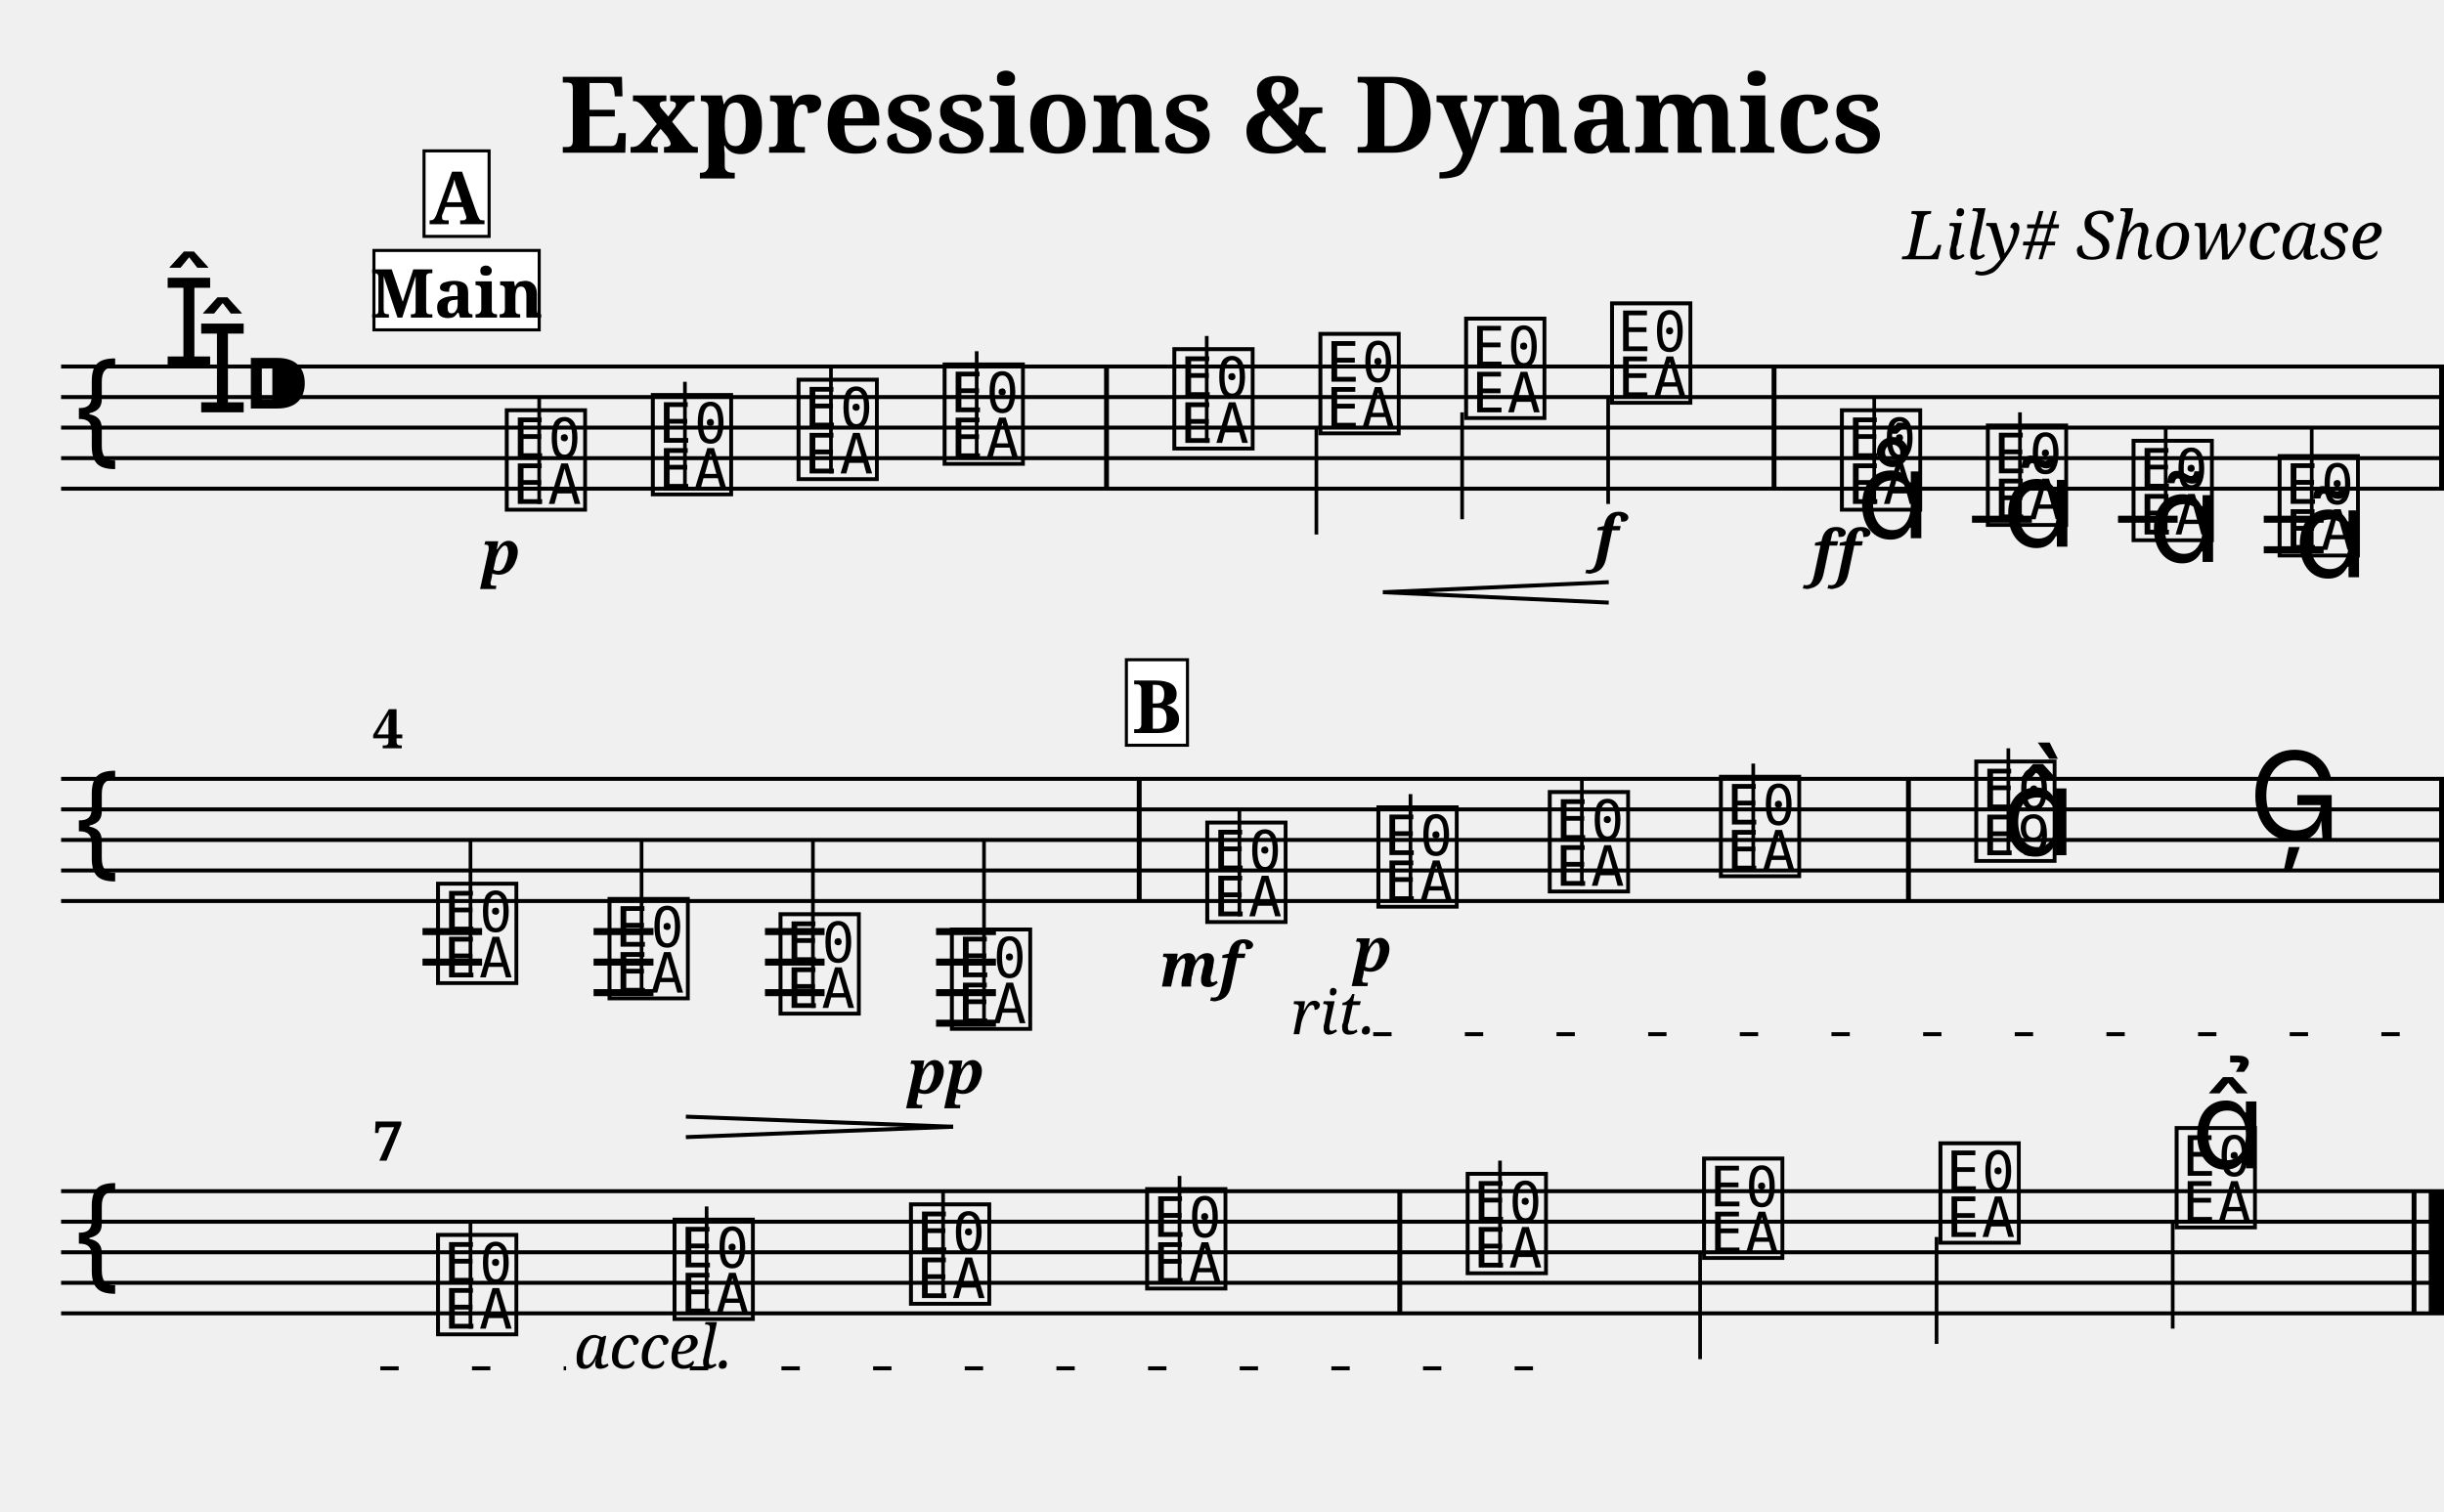
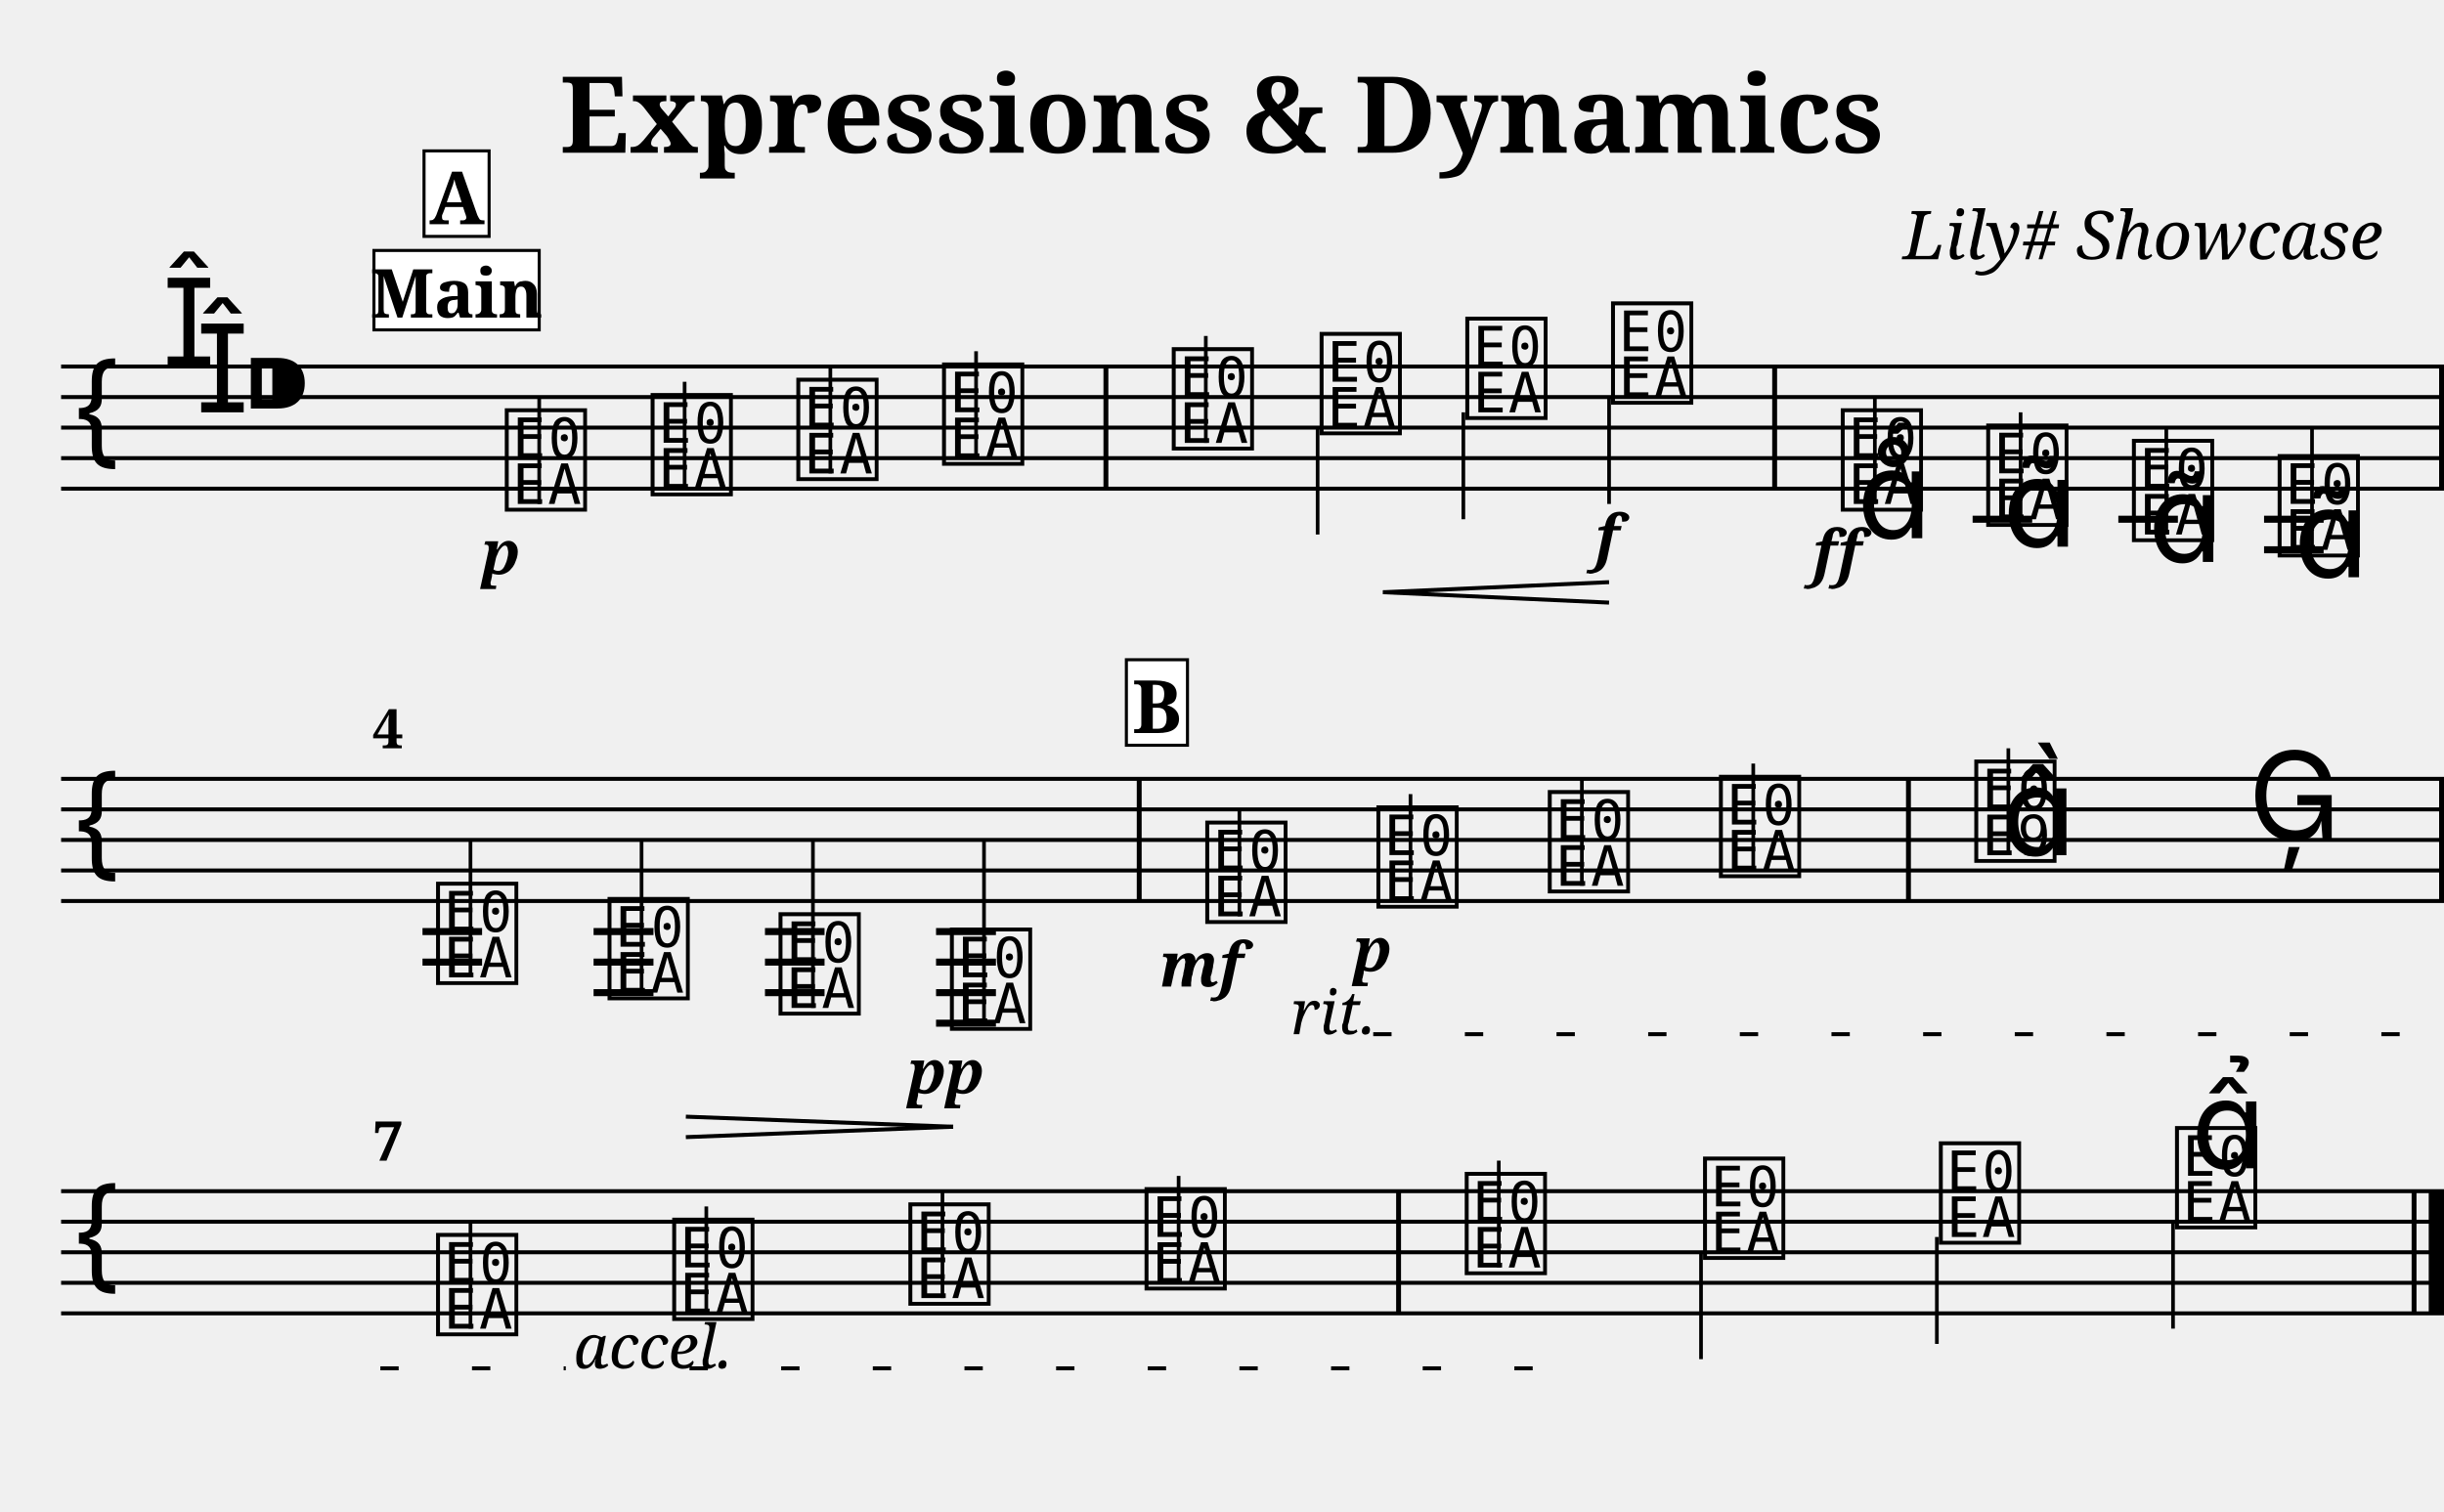
<svg xmlns="http://www.w3.org/2000/svg" width="800.0" height="495.0" viewBox="0 0 80.00 49.50">
  <style>
  @font-face { font-family: 'Emmentaler'; src: local('Emmentaler'); }
  .music { font-family: 'Emmentaler', serif; }
</style>
  <text x="40.00" y="5.00" font-size="3.49" font-family="serif" font-weight="bold" text-anchor="middle">Expressions &amp; Dynamics</text>
  <text x="78.00" y="8.49" font-size="2.20" font-family="serif" font-style="italic" text-anchor="end">Lily# Showcase</text>
  <g transform="translate(2.00,0.00) scale(1,1)">
    <line x1="0.00" y1="12.00" x2="78.00" y2="12.00" stroke="#000000" stroke-width="0.130" />
    <line x1="0.00" y1="13.00" x2="78.00" y2="13.00" stroke="#000000" stroke-width="0.130" />
    <line x1="0.00" y1="14.00" x2="78.00" y2="14.00" stroke="#000000" stroke-width="0.130" />
    <line x1="0.00" y1="15.00" x2="78.00" y2="15.00" stroke="#000000" stroke-width="0.130" />
    <line x1="0.00" y1="16.00" x2="78.00" y2="16.00" stroke="#000000" stroke-width="0.130" />
    <text class="music" x="0.30" y="15.00" font-size="4.00"></text>
    <text class="music" x="3.30" y="12.00" font-size="4.00"></text>
    <text class="music" x="4.40" y="13.50" font-size="4.00"></text>
    <text class="music" x="5.90" y="14.00" font-size="4.00"></text>
    <text class="music" x="14.40" y="16.50" font-size="4.00" data-pos="210"></text>
    <line x1="15.65" y1="16.50" x2="15.65" y2="13.00" stroke="#000000" stroke-width="0.120" />
-     <text class="music" x="19.18" y="16.00" font-size="4.00" data-pos="285"></text>
-     <line x1="20.42" y1="16.00" x2="20.42" y2="12.50" stroke="#000000" stroke-width="0.120" />
-     <text class="music" x="23.95" y="15.50" font-size="4.00" data-pos="287"></text>
-     <line x1="25.20" y1="15.50" x2="25.20" y2="12.00" stroke="#000000" stroke-width="0.120" />
-     <text class="music" x="28.73" y="15.00" font-size="4.00" data-pos="291"></text>
-     <line x1="29.97" y1="15.00" x2="29.97" y2="11.50" stroke="#000000" stroke-width="0.120" />
-     <text class="music" x="36.25" y="14.50" font-size="4.00" data-pos="295"></text>
-     <line x1="37.50" y1="14.50" x2="37.50" y2="11.00" stroke="#000000" stroke-width="0.120" />
-     <text class="music" x="41.03" y="14.00" font-size="4.00" data-pos="306"></text>
-     <line x1="41.09" y1="14.00" x2="41.09" y2="17.50" stroke="#000000" stroke-width="0.120" />
-     <text class="music" x="45.80" y="13.50" font-size="4.00" data-pos="308"></text>
-     <line x1="45.86" y1="13.50" x2="45.86" y2="17.00" stroke="#000000" stroke-width="0.120" />
-     <text class="music" x="50.58" y="13.00" font-size="4.00" data-pos="312"></text>
-     <line x1="50.64" y1="13.00" x2="50.64" y2="16.50" stroke="#000000" stroke-width="0.120" />
-     <text class="music" x="58.10" y="16.50" font-size="4.00" data-pos="336"></text>
-     <line x1="59.35" y1="16.50" x2="59.35" y2="13.00" stroke="#000000" stroke-width="0.120" />
-     <text class="music" x="62.88" y="17.00" font-size="4.00" data-pos="388"></text>
-     <line x1="64.12" y1="17.00" x2="64.12" y2="13.50" stroke="#000000" stroke-width="0.120" />
-     <text class="music" x="67.65" y="17.50" font-size="4.00" data-pos="401"></text>
-     <line x1="68.89" y1="17.50" x2="68.89" y2="14.00" stroke="#000000" stroke-width="0.120" />
+     <text class="music" x="19.17" y="16.00" font-size="4.00" data-pos="285"></text>
+     <line x1="20.41" y1="16.00" x2="20.41" y2="12.50" stroke="#000000" stroke-width="0.120" />
+     <text class="music" x="23.94" y="15.50" font-size="4.00" data-pos="287"></text>
+     <line x1="25.18" y1="15.50" x2="25.18" y2="12.00" stroke="#000000" stroke-width="0.120" />
+     <text class="music" x="28.71" y="15.00" font-size="4.00" data-pos="291"></text>
+     <line x1="29.95" y1="15.00" x2="29.95" y2="11.50" stroke="#000000" stroke-width="0.120" />
+     <text class="music" x="36.23" y="14.50" font-size="4.00" data-pos="295"></text>
+     <line x1="37.47" y1="14.50" x2="37.47" y2="11.00" stroke="#000000" stroke-width="0.120" />
+     <text class="music" x="41.07" y="14.00" font-size="4.00" data-pos="306"></text>
+     <line x1="41.13" y1="14.00" x2="41.13" y2="17.50" stroke="#000000" stroke-width="0.120" />
+     <text class="music" x="45.84" y="13.50" font-size="4.00" data-pos="308"></text>
+     <line x1="45.90" y1="13.50" x2="45.90" y2="17.00" stroke="#000000" stroke-width="0.120" />
+     <text class="music" x="50.61" y="13.00" font-size="4.00" data-pos="312"></text>
+     <line x1="50.67" y1="13.00" x2="50.67" y2="16.50" stroke="#000000" stroke-width="0.120" />
+     <text class="music" x="58.13" y="16.50" font-size="4.00" data-pos="336"></text>
+     <line x1="59.37" y1="16.50" x2="59.37" y2="13.00" stroke="#000000" stroke-width="0.120" />
+     <text class="music" x="62.89" y="17.00" font-size="4.00" data-pos="388"></text>
+     <line x1="64.14" y1="17.00" x2="64.14" y2="13.50" stroke="#000000" stroke-width="0.120" />
+     <text class="music" x="67.66" y="17.50" font-size="4.00" data-pos="401"></text>
+     <line x1="68.91" y1="17.50" x2="68.91" y2="14.00" stroke="#000000" stroke-width="0.120" />
    <text class="music" x="72.43" y="18.00" font-size="4.00" data-pos="412"></text>
-     <line x1="73.67" y1="18.00" x2="73.67" y2="14.00" stroke="#000000" stroke-width="0.120" />
-     <line x1="62.55" y1="17.00" x2="64.51" y2="17.00" stroke="#000000" stroke-width="0.230" />
-     <line x1="67.33" y1="17.00" x2="69.28" y2="17.00" stroke="#000000" stroke-width="0.230" />
-     <line x1="72.10" y1="17.00" x2="74.06" y2="17.00" stroke="#000000" stroke-width="0.230" />
-     <line x1="72.10" y1="18.00" x2="74.06" y2="18.00" stroke="#000000" stroke-width="0.230" />
-     <rect x="34.14" y="12.00" width="0.16" height="4.00" fill="#000000" />
-     <rect x="55.99" y="12.00" width="0.16" height="4.00" fill="#000000" />
+     <line x1="73.68" y1="18.00" x2="73.68" y2="14.00" stroke="#000000" stroke-width="0.120" />
+     <line x1="62.57" y1="17.00" x2="64.52" y2="17.00" stroke="#000000" stroke-width="0.230" />
+     <line x1="67.34" y1="17.00" x2="69.29" y2="17.00" stroke="#000000" stroke-width="0.230" />
+     <line x1="72.11" y1="17.00" x2="74.06" y2="17.00" stroke="#000000" stroke-width="0.230" />
+     <line x1="72.11" y1="18.00" x2="74.06" y2="18.00" stroke="#000000" stroke-width="0.230" />
+     <rect x="34.12" y="12.00" width="0.16" height="4.00" fill="#000000" />
+     <rect x="56.01" y="12.00" width="0.16" height="4.00" fill="#000000" />
    <rect x="77.84" y="12.00" width="0.16" height="4.00" fill="#000000" />
    <line x1="0.00" y1="25.50" x2="78.00" y2="25.50" stroke="#000000" stroke-width="0.130" />
    <line x1="0.00" y1="26.50" x2="78.00" y2="26.50" stroke="#000000" stroke-width="0.130" />
    <line x1="0.00" y1="27.50" x2="78.00" y2="27.50" stroke="#000000" stroke-width="0.130" />
    <line x1="0.00" y1="28.50" x2="78.00" y2="28.50" stroke="#000000" stroke-width="0.130" />
    <line x1="0.00" y1="29.50" x2="78.00" y2="29.50" stroke="#000000" stroke-width="0.130" />
    <text class="music" x="0.30" y="28.50" font-size="4.00"></text>
    <text class="music" x="12.15" y="32.00" font-size="4.00" data-pos="425"></text>
    <line x1="13.40" y1="32.00" x2="13.40" y2="27.50" stroke="#000000" stroke-width="0.120" />
    <text class="music" x="17.76" y="32.50" font-size="4.00" data-pos="438"></text>
    <line x1="19.00" y1="32.50" x2="19.00" y2="27.50" stroke="#000000" stroke-width="0.120" />
    <text class="music" x="23.36" y="33.00" font-size="4.00" data-pos="442"></text>
    <line x1="24.61" y1="33.00" x2="24.61" y2="27.50" stroke="#000000" stroke-width="0.120" />
    <text class="music" x="28.97" y="33.50" font-size="4.00" data-pos="444"></text>
    <line x1="30.21" y1="33.50" x2="30.21" y2="27.50" stroke="#000000" stroke-width="0.120" />
    <text class="music" x="37.33" y="30.00" font-size="4.00" data-pos="470"></text>
    <line x1="38.57" y1="30.00" x2="38.57" y2="26.50" stroke="#000000" stroke-width="0.120" />
    <text class="music" x="42.93" y="29.50" font-size="4.00" data-pos="527"></text>
    <line x1="44.17" y1="29.50" x2="44.17" y2="26.00" stroke="#000000" stroke-width="0.120" />
    <text class="music" x="48.54" y="29.00" font-size="4.00" data-pos="535"></text>
    <line x1="49.78" y1="29.00" x2="49.78" y2="25.50" stroke="#000000" stroke-width="0.120" />
    <text class="music" x="54.14" y="28.50" font-size="4.00" data-pos="539"></text>
    <line x1="55.39" y1="28.50" x2="55.39" y2="25.00" stroke="#000000" stroke-width="0.120" />
    <text class="music" x="62.50" y="28.00" font-size="4.00" data-pos="543"></text>
    <line x1="63.74" y1="28.00" x2="63.74" y2="24.50" stroke="#000000" stroke-width="0.120" />
    <text class="music" x="63.50" y="28.00" font-size="4.00"></text>
    <text class="music" x="71.59" y="27.50" font-size="4.00" data-pos="549"></text>
    <line x1="11.83" y1="30.50" x2="13.78" y2="30.50" stroke="#000000" stroke-width="0.230" />
    <line x1="11.83" y1="31.50" x2="13.78" y2="31.50" stroke="#000000" stroke-width="0.230" />
    <line x1="17.43" y1="30.50" x2="19.39" y2="30.50" stroke="#000000" stroke-width="0.230" />
    <line x1="17.43" y1="31.50" x2="19.39" y2="31.50" stroke="#000000" stroke-width="0.230" />
    <line x1="17.43" y1="32.50" x2="19.39" y2="32.50" stroke="#000000" stroke-width="0.230" />
    <line x1="23.04" y1="30.50" x2="24.99" y2="30.50" stroke="#000000" stroke-width="0.230" />
    <line x1="23.04" y1="31.50" x2="24.99" y2="31.50" stroke="#000000" stroke-width="0.230" />
    <line x1="23.04" y1="32.50" x2="24.99" y2="32.50" stroke="#000000" stroke-width="0.230" />
    <line x1="28.64" y1="30.50" x2="30.60" y2="30.50" stroke="#000000" stroke-width="0.230" />
    <line x1="28.64" y1="31.50" x2="30.60" y2="31.50" stroke="#000000" stroke-width="0.230" />
    <line x1="28.64" y1="32.50" x2="30.60" y2="32.50" stroke="#000000" stroke-width="0.230" />
    <line x1="28.64" y1="33.50" x2="30.60" y2="33.50" stroke="#000000" stroke-width="0.230" />
    <rect x="35.21" y="25.50" width="0.16" height="4.00" fill="#000000" />
    <rect x="60.39" y="25.50" width="0.16" height="4.00" fill="#000000" />
    <rect x="77.84" y="25.50" width="0.16" height="4.00" fill="#000000" />
    <line x1="0.00" y1="39.00" x2="78.00" y2="39.00" stroke="#000000" stroke-width="0.130" />
    <line x1="0.00" y1="40.00" x2="78.00" y2="40.00" stroke="#000000" stroke-width="0.130" />
    <line x1="0.00" y1="41.00" x2="78.00" y2="41.00" stroke="#000000" stroke-width="0.130" />
    <line x1="0.00" y1="42.00" x2="78.00" y2="42.00" stroke="#000000" stroke-width="0.130" />
    <line x1="0.00" y1="43.00" x2="78.00" y2="43.00" stroke="#000000" stroke-width="0.130" />
    <text class="music" x="0.30" y="42.00" font-size="4.00"></text>
    <text class="music" x="12.15" y="43.50" font-size="4.00" data-pos="573"></text>
    <line x1="13.40" y1="43.50" x2="13.40" y2="40.00" stroke="#000000" stroke-width="0.120" />
-     <text class="music" x="19.89" y="43.00" font-size="4.00" data-pos="618"></text>
-     <line x1="21.13" y1="43.00" x2="21.13" y2="39.50" stroke="#000000" stroke-width="0.120" />
-     <text class="music" x="27.63" y="42.50" font-size="4.00" data-pos="620"></text>
-     <line x1="28.87" y1="42.50" x2="28.87" y2="39.00" stroke="#000000" stroke-width="0.120" />
-     <text class="music" x="35.36" y="42.00" font-size="4.00" data-pos="624"></text>
-     <line x1="36.61" y1="42.00" x2="36.61" y2="38.50" stroke="#000000" stroke-width="0.120" />
-     <text class="music" x="45.85" y="41.50" font-size="4.00" data-pos="628"></text>
-     <line x1="47.10" y1="41.50" x2="47.10" y2="38.00" stroke="#000000" stroke-width="0.120" />
-     <text class="music" x="53.59" y="41.00" font-size="4.00" data-pos="633"></text>
-     <line x1="53.65" y1="41.00" x2="53.65" y2="44.50" stroke="#000000" stroke-width="0.120" />
-     <text class="music" x="61.33" y="40.50" font-size="4.00" data-pos="635"></text>
-     <line x1="61.39" y1="40.50" x2="61.39" y2="44.00" stroke="#000000" stroke-width="0.120" />
-     <text class="music" x="69.06" y="40.00" font-size="4.00" data-pos="639"></text>
-     <line x1="69.12" y1="40.00" x2="69.12" y2="43.50" stroke="#000000" stroke-width="0.120" />
-     <rect x="43.74" y="39.00" width="0.16" height="4.00" fill="#000000" />
+     <text class="music" x="19.88" y="43.00" font-size="4.00" data-pos="618"></text>
+     <line x1="21.12" y1="43.00" x2="21.12" y2="39.50" stroke="#000000" stroke-width="0.120" />
+     <text class="music" x="27.61" y="42.50" font-size="4.00" data-pos="620"></text>
+     <line x1="28.85" y1="42.50" x2="28.85" y2="39.00" stroke="#000000" stroke-width="0.120" />
+     <text class="music" x="35.34" y="42.00" font-size="4.00" data-pos="624"></text>
+     <line x1="36.58" y1="42.00" x2="36.58" y2="38.50" stroke="#000000" stroke-width="0.120" />
+     <text class="music" x="45.82" y="41.50" font-size="4.00" data-pos="628"></text>
+     <line x1="47.06" y1="41.50" x2="47.06" y2="38.00" stroke="#000000" stroke-width="0.120" />
+     <text class="music" x="53.62" y="41.00" font-size="4.00" data-pos="633"></text>
+     <line x1="53.68" y1="41.00" x2="53.68" y2="44.50" stroke="#000000" stroke-width="0.120" />
+     <text class="music" x="61.34" y="40.50" font-size="4.00" data-pos="635"></text>
+     <line x1="61.40" y1="40.50" x2="61.40" y2="44.00" stroke="#000000" stroke-width="0.120" />
+     <text class="music" x="69.07" y="40.00" font-size="4.00" data-pos="639"></text>
+     <line x1="69.13" y1="40.00" x2="69.13" y2="43.50" stroke="#000000" stroke-width="0.120" />
+     <rect x="43.70" y="39.00" width="0.16" height="4.00" fill="#000000" />
    <rect x="76.94" y="39.00" width="0.16" height="4.00" fill="#000000" />
    <rect x="77.50" y="39.00" width="0.50" height="4.00" fill="#000000" />
    <text x="14.40" y="18.80" font-size="2.00" font-family="serif" font-weight="bold" font-style="italic" text-anchor="middle" fill="#000000" data-pos="282">p</text>
-     <text x="50.58" y="18.30" font-size="2.00" font-family="serif" font-weight="bold" font-style="italic" text-anchor="middle" fill="#000000" data-pos="313">f</text>
-     <text x="58.10" y="18.80" font-size="2.00" font-family="serif" font-weight="bold" font-style="italic" text-anchor="middle" fill="#000000" data-pos="377">ff</text>
+     <text x="50.61" y="18.30" font-size="2.00" font-family="serif" font-weight="bold" font-style="italic" text-anchor="middle" fill="#000000" data-pos="313">f</text>
+     <text x="58.13" y="18.80" font-size="2.00" font-family="serif" font-weight="bold" font-style="italic" text-anchor="middle" fill="#000000" data-pos="377">ff</text>
    <text x="28.97" y="35.80" font-size="2.00" font-family="serif" font-weight="bold" font-style="italic" text-anchor="middle" fill="#000000" data-pos="445">pp</text>
    <text x="37.33" y="32.30" font-size="2.00" font-family="serif" font-weight="bold" font-style="italic" text-anchor="middle" fill="#000000" data-pos="523">mf</text>
    <text x="42.93" y="31.80" font-size="2.00" font-family="serif" font-weight="bold" font-style="italic" text-anchor="middle" fill="#000000" data-pos="528">p</text>
-     <text class="music" x="58.75" y="17.62" font-size="4.00" data-pos="380"></text>
-     <text class="music" x="63.53" y="17.90" font-size="4.00" data-pos="391"></text>
-     <text class="music" x="68.30" y="18.40" font-size="4.00" data-pos="402"></text>
+     <text class="music" x="58.78" y="17.62" font-size="4.00" data-pos="380"></text>
+     <text class="music" x="63.55" y="17.90" font-size="4.00" data-pos="391"></text>
+     <text class="music" x="68.31" y="18.40" font-size="4.00" data-pos="402"></text>
    <text class="music" x="73.08" y="18.90" font-size="4.00" data-pos="413"></text>
    <text class="music" x="69.72" y="38.25" font-size="4.00" data-pos="640"></text>
-     <line x1="43.27" y1="19.39" x2="50.66" y2="19.06" stroke="#000000" stroke-width="0.130" data-pos="299" />
-     <line x1="43.27" y1="19.39" x2="50.66" y2="19.73" stroke="#000000" stroke-width="0.130" data-pos="299" />
+     <line x1="43.27" y1="19.39" x2="50.67" y2="19.06" stroke="#000000" stroke-width="0.130" data-pos="299" />
+     <line x1="43.27" y1="19.39" x2="50.67" y2="19.73" stroke="#000000" stroke-width="0.130" data-pos="299" />
    <line x1="20.45" y1="36.56" x2="29.20" y2="36.89" stroke="#000000" stroke-width="0.130" data-pos="429" />
    <line x1="20.45" y1="37.23" x2="29.20" y2="36.89" stroke="#000000" stroke-width="0.130" data-pos="429" />
    <text x="10.20" y="24.50" font-size="1.80" font-family="serif" font-weight="bold" fill="#000000">4</text>
    <text x="10.20" y="38.00" font-size="1.80" font-family="serif" font-weight="bold" fill="#000000">7</text>
    <rect x="10.24" y="8.20" width="5.41" height="2.60" fill="#FFFFFF" stroke="#000000" stroke-width="0.100" data-pos="0" />
    <text x="12.95" y="10.40" font-size="2.20" font-family="serif" font-weight="bold" text-anchor="middle" fill="#000000" data-pos="0">Main</text>
    <rect x="11.88" y="4.94" width="2.13" height="2.80" fill="#FFFFFF" stroke="#000000" stroke-width="0.100" data-pos="275" />
    <text x="12.95" y="7.34" font-size="2.40" font-family="serif" font-weight="bold" text-anchor="middle" fill="#000000" data-pos="275">A</text>
    <rect x="34.87" y="21.60" width="2.00" height="2.80" fill="#FFFFFF" stroke="#000000" stroke-width="0.100" data-pos="516" />
    <text x="35.87" y="24.00" font-size="2.40" font-family="serif" font-weight="bold" text-anchor="middle" fill="#000000" data-pos="516">B</text>
    <text x="40.25" y="33.86" font-size="2.00" font-family="serif" font-style="italic" fill="#000000" data-pos="530">rit.</text>
    <line x1="42.95" y1="33.86" x2="77.75" y2="33.86" stroke="#000000" stroke-width="0.130" stroke-dasharray="0.60 2.40" data-pos="530" />
    <text x="10.45" y="44.80" font-size="2.00" font-family="serif" font-style="italic" fill="#000000" data-pos="530" />
-     <line x1="10.45" y1="44.80" x2="16.53" y2="44.80" stroke="#000000" stroke-width="0.130" stroke-dasharray="0.60 2.40" data-pos="530" />
-     <text x="16.78" y="44.80" font-size="2.00" font-family="serif" font-style="italic" fill="#000000" data-pos="611">accel.</text>
-     <line x1="20.58" y1="44.80" x2="50.20" y2="44.80" stroke="#000000" stroke-width="0.130" stroke-dasharray="0.60 2.40" data-pos="611" />
+     <line x1="10.45" y1="44.80" x2="16.52" y2="44.80" stroke="#000000" stroke-width="0.130" stroke-dasharray="0.60 2.40" data-pos="530" />
+     <text x="16.77" y="44.80" font-size="2.00" font-family="serif" font-style="italic" fill="#000000" data-pos="611">accel.</text>
+     <line x1="20.57" y1="44.80" x2="50.17" y2="44.80" stroke="#000000" stroke-width="0.130" stroke-dasharray="0.60 2.40" data-pos="611" />
  </g>
</svg>
